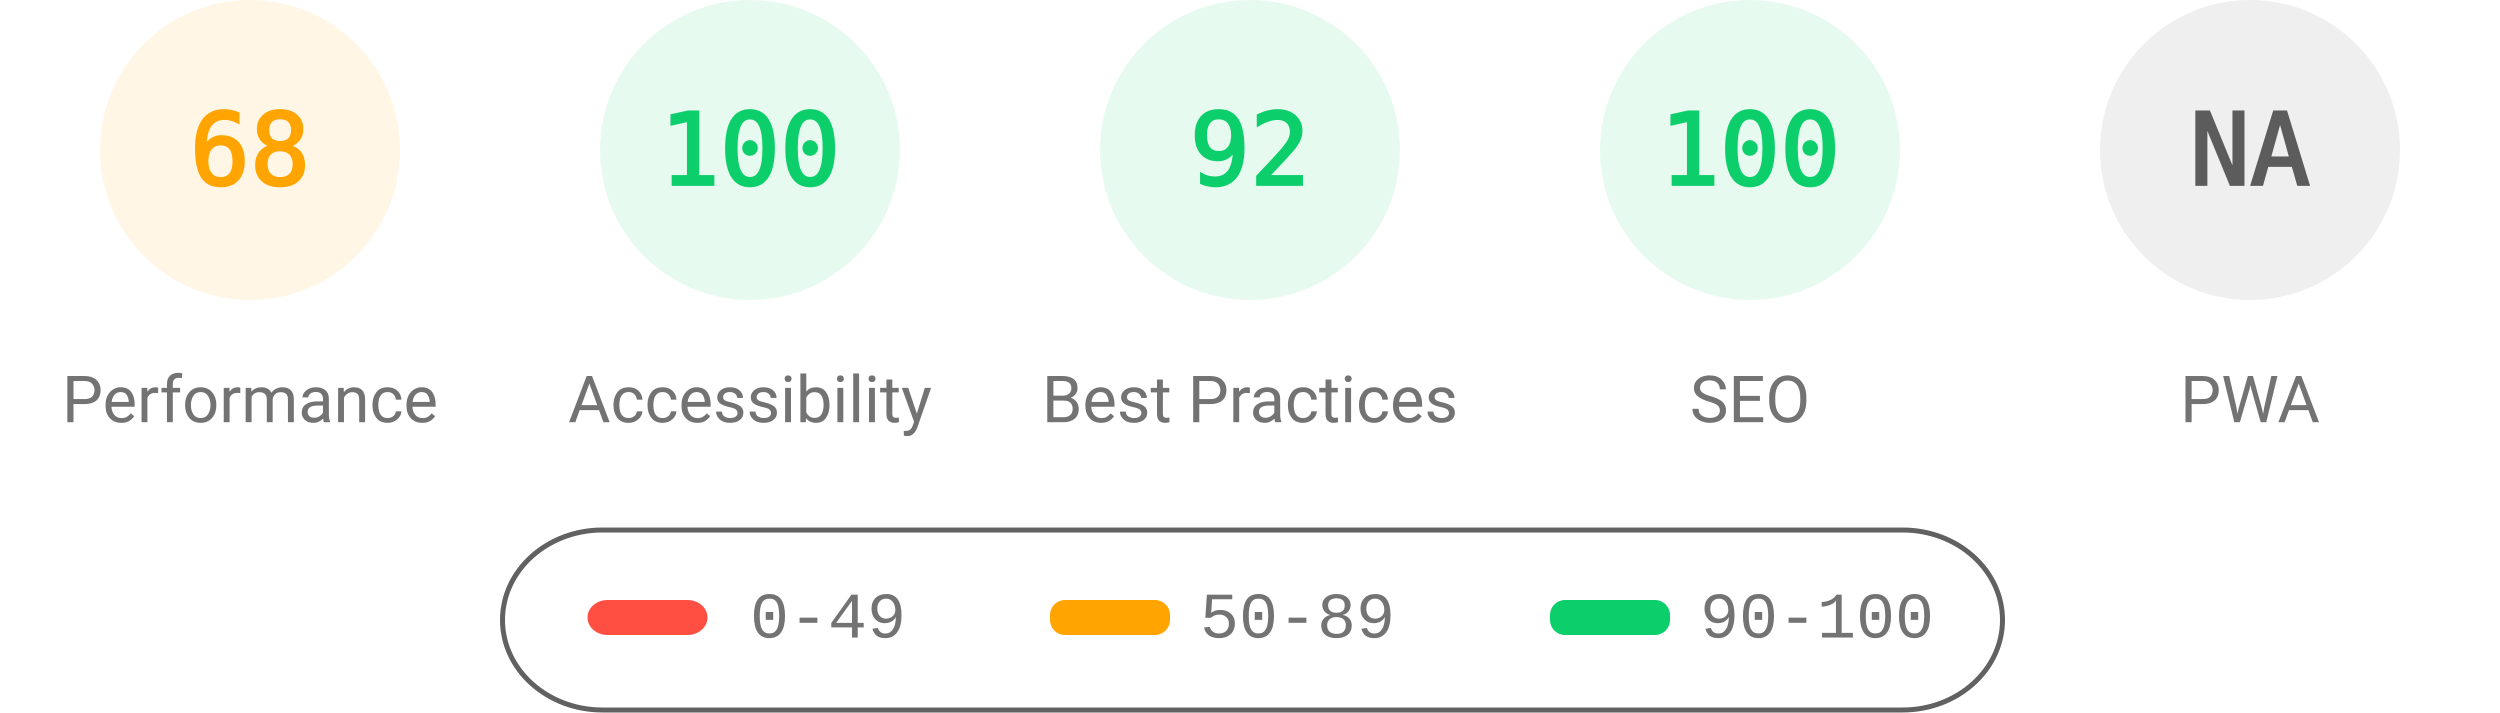
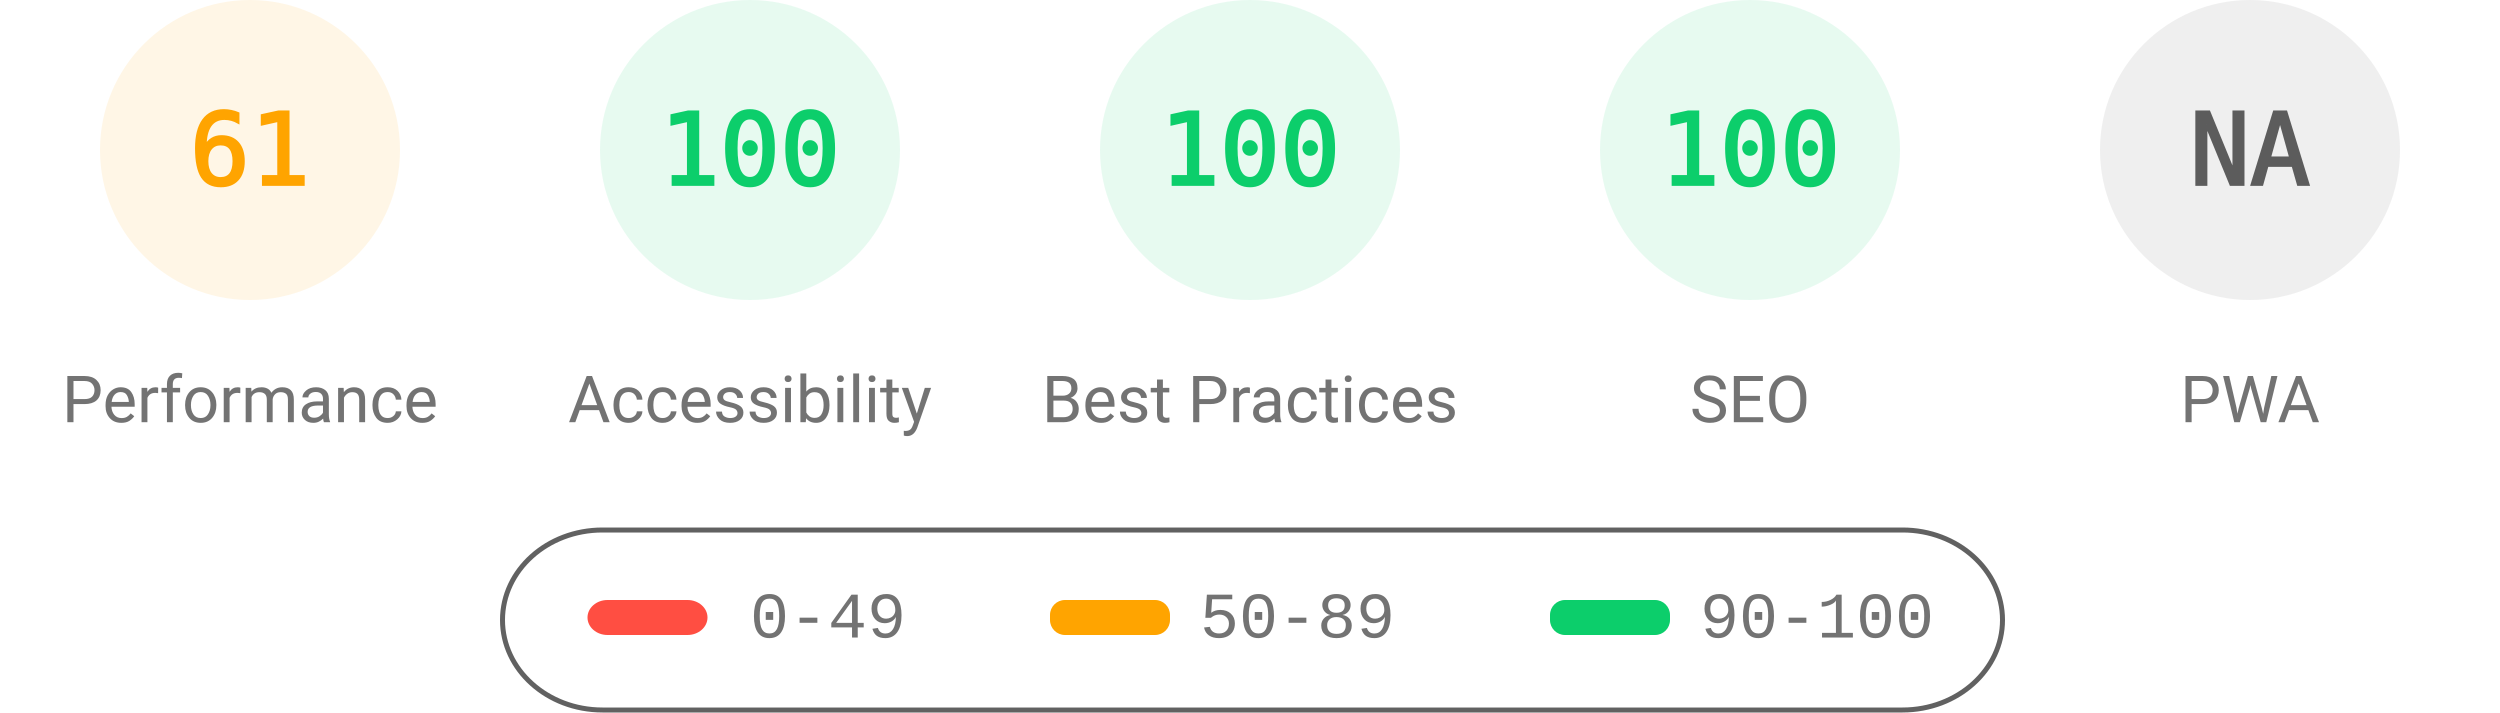
<svg xmlns="http://www.w3.org/2000/svg" fill="none" width="1000" height="285">
  <style>.gauge-base{opacity:.1}.gauge-arc{fill:none;animation-delay:250ms;stroke-linecap:round;transform:rotate(-90deg);transform-origin:100px 60px;animation:load-gauge 1s ease forwards}.guage-text{font-size:40px;font-family:monospace;text-align:center}.guage-red{color:#ff4e42;fill:#ff4e42;stroke:#ff4e42}.guage-orange{color:#ffa400;fill:#ffa400;stroke:#ffa400}.guage-green{color:#0cce6b;fill:#0cce6b;stroke:#0cce6b}.guage-undefined{color:#5c5c5c;fill:#5c5c5c;stroke:#5c5c5c}.guage-title{color:#737373;fill:#737373;stroke:none;font-size:26px;line-height:26px;font-family:Roboto,Halvetica,Arial,sans-serif}@keyframes load-gauge{from{stroke-dasharray:0 352.858}}</style>
  <svg class="guage-div guage-perf guage-orange" viewBox="0 0 200 200" width="200" height="200">
    <circle class="gauge-base" r="56" cx="100" cy="60" stroke-width="8" />
-     <circle class="gauge-arc guage-arc-1" r="56" cx="100" cy="60" stroke-width="8" style="stroke-dasharray:239.263,351.858" />
-     <text class="guage-text" x="100" y="60" alignment-baseline="central" dominant-baseline="central" text-anchor="middle">68</text>
+     <circle class="gauge-arc guage-arc-1" r="56" cx="100" cy="60" stroke-width="8" style="stroke-dasharray:214.633,351.858" />
+     <text class="guage-text" x="100" y="60" alignment-baseline="central" dominant-baseline="central" text-anchor="middle">61</text>
    <text class="guage-title" x="100" y="160" alignment-baseline="central" dominant-baseline="central" text-anchor="middle">Performance</text>
  </svg>
  <svg class="guage-div guage-acc guage-green" viewBox="0 0 200 200" width="200" height="200" x="200">
    <circle class="gauge-base" r="56" cx="100" cy="60" stroke-width="8" />
    <circle class="gauge-arc guage-arc-2" r="56" cx="100" cy="60" stroke-width="8" style="stroke-dasharray:351.858,351.858" />
    <text class="guage-text" x="100" y="60" alignment-baseline="central" dominant-baseline="central" text-anchor="middle">100</text>
    <text class="guage-title" x="100" y="160" alignment-baseline="central" dominant-baseline="central" text-anchor="middle">Accessibility</text>
  </svg>
  <svg class="guage-div guage-best guage-green" viewBox="0 0 200 200" width="200" height="200" x="400">
    <circle class="gauge-base" r="56" cx="100" cy="60" stroke-width="8" />
-     <circle class="gauge-arc guage-arc-3" r="56" cx="100" cy="60" stroke-width="8" style="stroke-dasharray:323.709,351.858" />
-     <text class="guage-text" x="100" y="60" alignment-baseline="central" dominant-baseline="central" text-anchor="middle">92</text>
+     <circle class="gauge-arc guage-arc-3" r="56" cx="100" cy="60" stroke-width="8" style="stroke-dasharray:351.858,351.858" />
+     <text class="guage-text" x="100" y="60" alignment-baseline="central" dominant-baseline="central" text-anchor="middle">100</text>
    <text class="guage-title" x="100" y="160" alignment-baseline="central" dominant-baseline="central" text-anchor="middle">Best Practices</text>
  </svg>
  <svg class="guage-div guage-seo guage-green" viewBox="0 0 200 200" width="200" height="200" x="600">
    <circle class="gauge-base" r="56" cx="100" cy="60" stroke-width="8" />
    <circle class="gauge-arc guage-arc-4" r="56" cx="100" cy="60" stroke-width="8" style="stroke-dasharray:351.858,351.858" />
    <text class="guage-text" x="100" y="60" alignment-baseline="central" dominant-baseline="central" text-anchor="middle">100</text>
    <text class="guage-title" x="100" y="160" alignment-baseline="central" dominant-baseline="central" text-anchor="middle">SEO</text>
  </svg>
  <svg class="guage-div guage-pwa guage-undefined" viewBox="0 0 200 200" width="200" height="200" x="800">
    <circle class="gauge-base" r="56" cx="100" cy="60" stroke-width="8" />
    <circle class="gauge-arc guage-arc-4" r="56" cx="100" cy="60" stroke-width="8" style="stroke-dasharray:351.858,351.858" />
    <text class="guage-text" x="100" y="60" alignment-baseline="central" dominant-baseline="central" text-anchor="middle">NA</text>
    <text class="guage-title" x="100" y="160" alignment-baseline="central" dominant-baseline="central" text-anchor="middle">PWA</text>
  </svg>
  <svg width="604" height="76" x="200" y="210">
    <path fill="none" id="canvas_background" d="M-1-1h604v80H-1z" />
    <rect fill-opacity="0" stroke="#616161" stroke-width="2" rx="40" id="svg_2" height="72" width="600" y="2" x="1" fill="#000" />
    <rect stroke="#000" rx="8" id="svg_3" height="14" width="48" y="30" x="35" stroke-opacity="null" stroke-width="0" fill="#ff4e42" />
    <rect stroke="#000" rx="6" id="svg_4" height="14" width="48" y="30" x="220" stroke-opacity="null" stroke-width="0" fill="#ffa400" />
    <rect stroke="#000" rx="6" id="svg_5" height="14" width="48" y="30" x="420" stroke-opacity="null" stroke-width="0" fill="#0cce6b" />
    <text xml:space="preserve" text-anchor="start" font-family="'Courier New', Courier, monospace" font-size="26" id="svg_6" y="45" x="100" stroke-opacity="null" stroke-width="0" stroke="#000" fill="#737373">0-49</text>
    <text xml:space="preserve" text-anchor="start" font-family="'Courier New', Courier, monospace" font-size="26" id="svg_7" y="45" x="280" stroke-opacity="null" stroke-width="0" stroke="#000" fill="#737373">50-89</text>
    <text xml:space="preserve" text-anchor="start" font-family="'Courier New', Courier, monospace" font-size="26" id="svg_8" y="45" x="480" stroke-opacity="null" stroke-width="0" stroke="#000" fill="#737373">90-100</text>
  </svg>
</svg>
